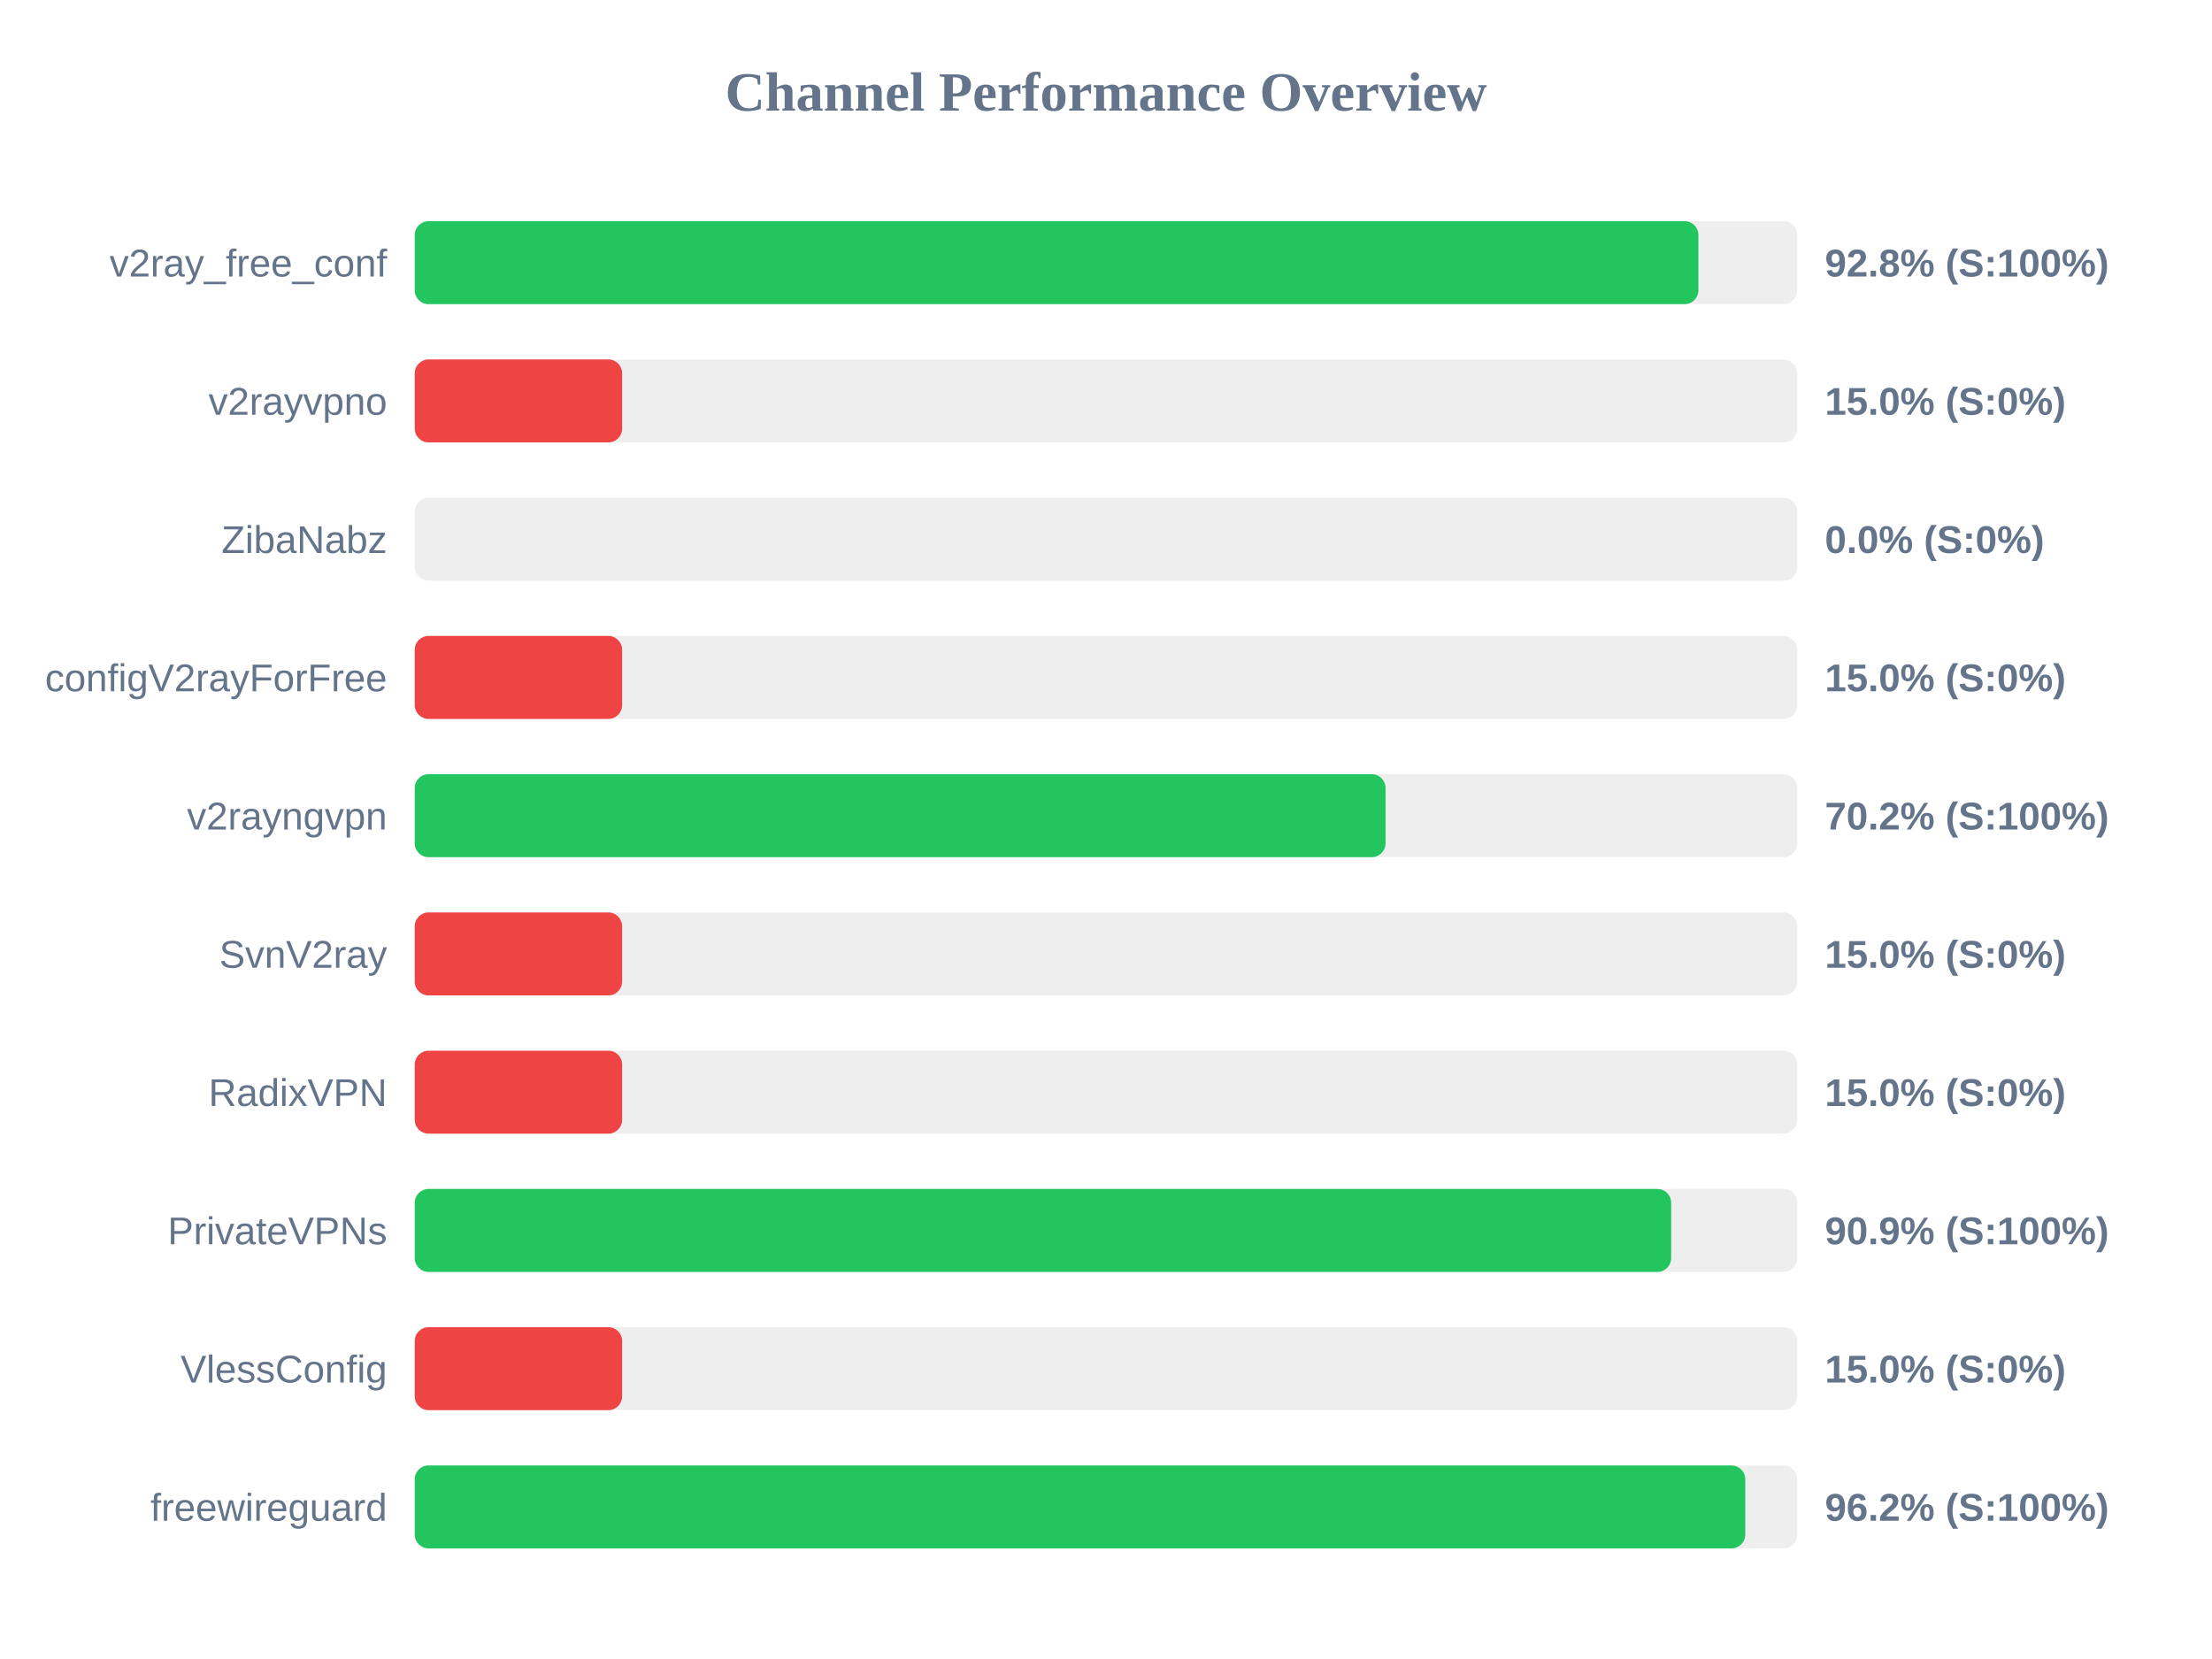
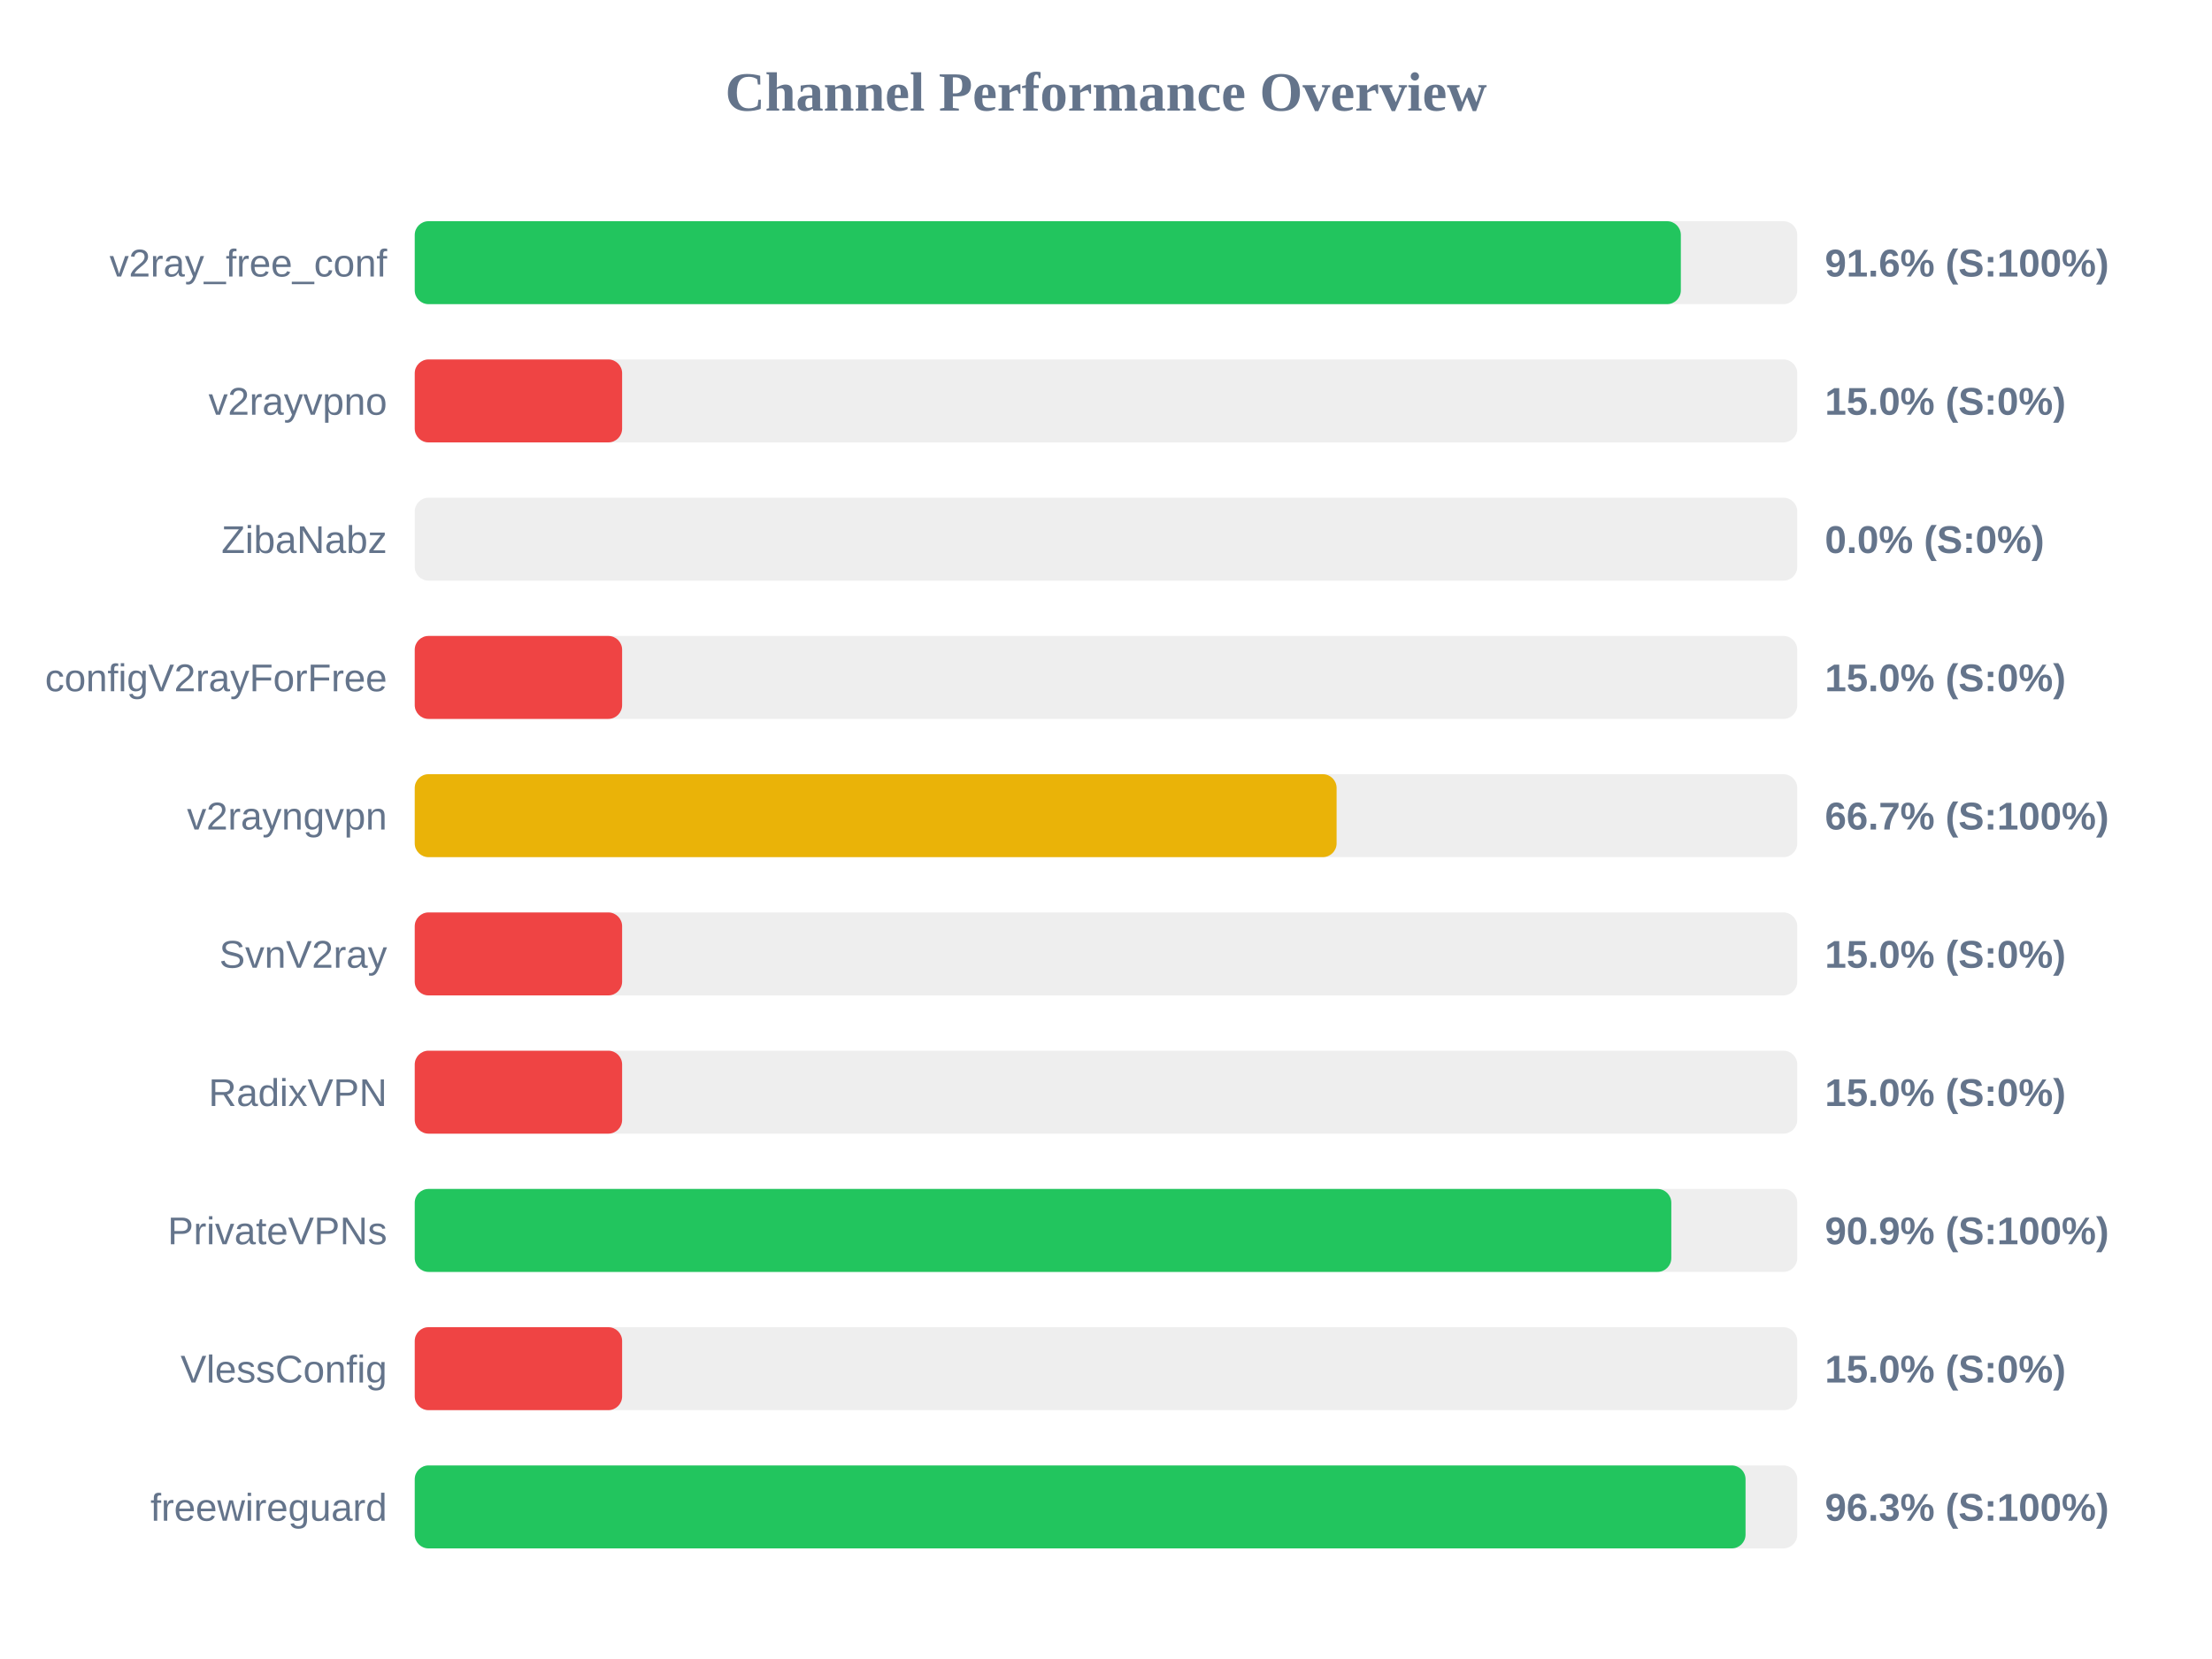
<svg xmlns="http://www.w3.org/2000/svg" width="800" height="600" version="1.1">
  <style>
        .row { font: 14px Arial; fill: #64748b; }
        .score { font: bold 14px Arial; fill: #64748b; }
    </style>
  <text x="400" y="40" text-anchor="middle" font-size="20px" font-weight="bold" fill="#64748b">Channel Performance Overview</text>
  <rect x="150" y="80" width="500" height="30" fill="#eee" rx="5" />
-   <rect x="150" y="80" width="464.25" height="30" fill="#22c55e" rx="5" />
+   <rect x="150" y="80" width="457.9" height="30" fill="#22c55e" rx="5" />
  <text x="140" y="100" text-anchor="end" class="row">v2ray_free_conf</text>
-   <text x="660" y="100" text-anchor="start" class="score">92.8% (S:100%)</text>
+   <text x="660" y="100" text-anchor="start" class="score">91.6% (S:100%)</text>
  <rect x="150" y="130" width="500" height="30" fill="#eee" rx="5" />
  <rect x="150" y="130" width="75.0" height="30" fill="#ef4444" rx="5" />
  <text x="140" y="150" text-anchor="end" class="row">v2rayvpno</text>
  <text x="660" y="150" text-anchor="start" class="score">15.0% (S:0%)</text>
  <rect x="150" y="180" width="500" height="30" fill="#eee" rx="5" />
  <rect x="150" y="180" width="0.0" height="30" fill="#ef4444" rx="5" />
  <text x="140" y="200" text-anchor="end" class="row">ZibaNabz</text>
  <text x="660" y="200" text-anchor="start" class="score">0.0% (S:0%)</text>
  <rect x="150" y="230" width="500" height="30" fill="#eee" rx="5" />
  <rect x="150" y="230" width="75.0" height="30" fill="#ef4444" rx="5" />
  <text x="140" y="250" text-anchor="end" class="row">configV2rayForFree</text>
  <text x="660" y="250" text-anchor="start" class="score">15.0% (S:0%)</text>
  <rect x="150" y="280" width="500" height="30" fill="#eee" rx="5" />
-   <rect x="150" y="280" width="351.1" height="30" fill="#22c55e" rx="5" />
+   <rect x="150" y="280" width="333.4" height="30" fill="#eab308" rx="5" />
  <text x="140" y="300" text-anchor="end" class="row">v2rayngvpn</text>
-   <text x="660" y="300" text-anchor="start" class="score">70.2% (S:100%)</text>
+   <text x="660" y="300" text-anchor="start" class="score">66.7% (S:100%)</text>
  <rect x="150" y="330" width="500" height="30" fill="#eee" rx="5" />
  <rect x="150" y="330" width="75.0" height="30" fill="#ef4444" rx="5" />
  <text x="140" y="350" text-anchor="end" class="row">SvnV2ray</text>
  <text x="660" y="350" text-anchor="start" class="score">15.0% (S:0%)</text>
  <rect x="150" y="380" width="500" height="30" fill="#eee" rx="5" />
  <rect x="150" y="380" width="75.0" height="30" fill="#ef4444" rx="5" />
  <text x="140" y="400" text-anchor="end" class="row">RadixVPN</text>
  <text x="660" y="400" text-anchor="start" class="score">15.0% (S:0%)</text>
  <rect x="150" y="430" width="500" height="30" fill="#eee" rx="5" />
-   <rect x="150" y="430" width="454.4" height="30" fill="#22c55e" rx="5" />
+   <rect x="150" y="430" width="454.45" height="30" fill="#22c55e" rx="5" />
  <text x="140" y="450" text-anchor="end" class="row">PrivateVPNs</text>
  <text x="660" y="450" text-anchor="start" class="score">90.9% (S:100%)</text>
  <rect x="150" y="480" width="500" height="30" fill="#eee" rx="5" />
  <rect x="150" y="480" width="75.0" height="30" fill="#ef4444" rx="5" />
  <text x="140" y="500" text-anchor="end" class="row">VlessConfig</text>
  <text x="660" y="500" text-anchor="start" class="score">15.0% (S:0%)</text>
  <rect x="150" y="530" width="500" height="30" fill="#eee" rx="5" />
-   <rect x="150" y="530" width="481.2" height="30" fill="#22c55e" rx="5" />
+   <rect x="150" y="530" width="481.3" height="30" fill="#22c55e" rx="5" />
  <text x="140" y="550" text-anchor="end" class="row">freewireguard</text>
-   <text x="660" y="550" text-anchor="start" class="score">96.2% (S:100%)</text>
+   <text x="660" y="550" text-anchor="start" class="score">96.3% (S:100%)</text>
</svg>
